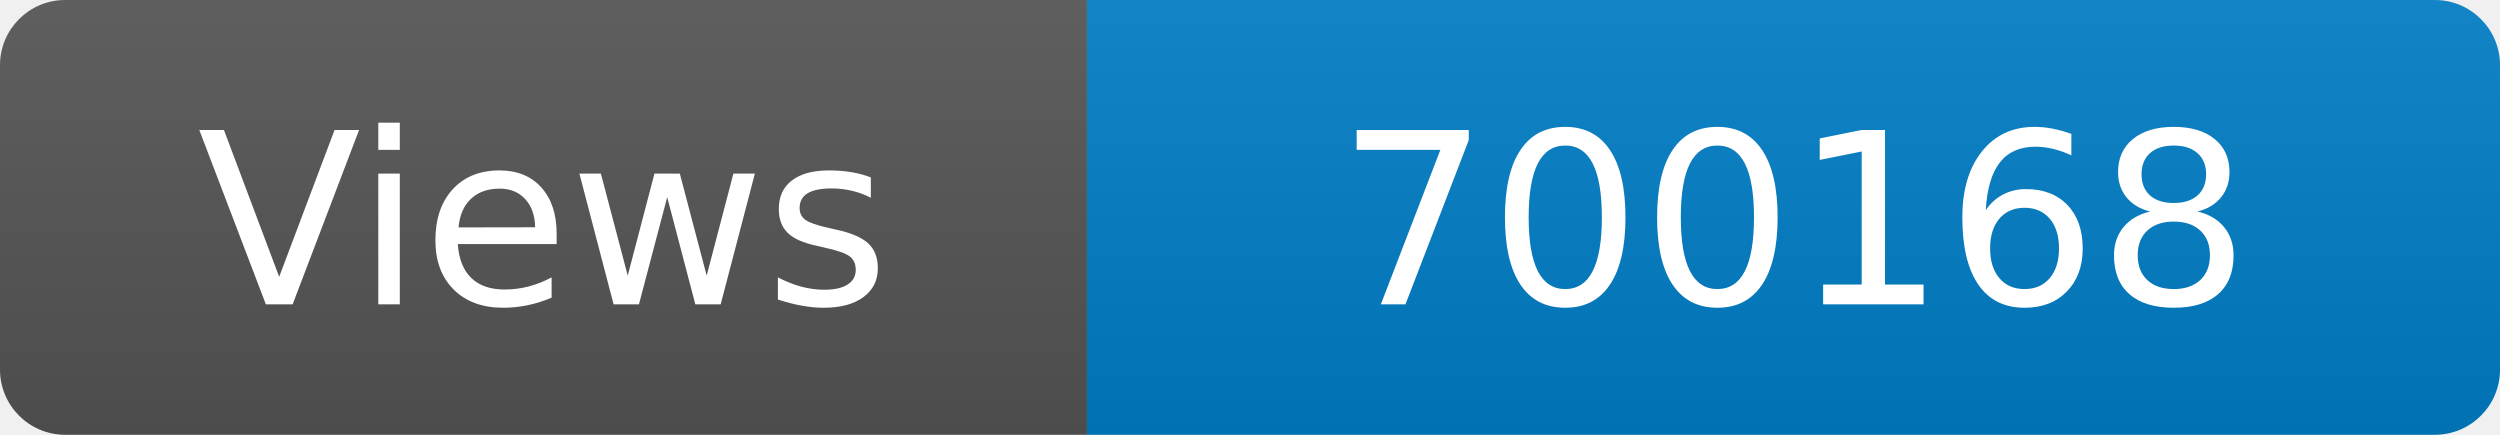
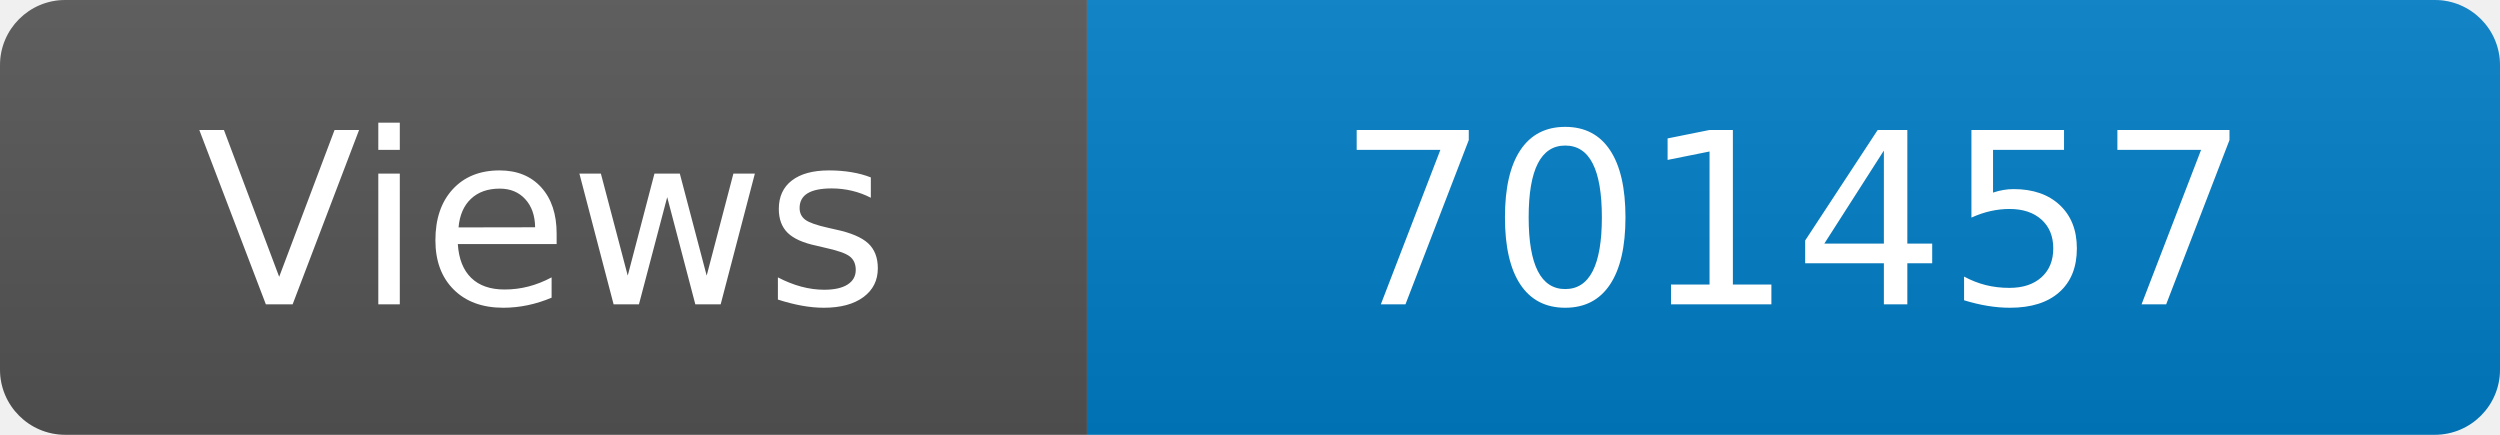
<svg xmlns="http://www.w3.org/2000/svg" width="115" height="20" role="img" aria-label="Maintained?: yes">
  <linearGradient id="s" x2="0" y2="100%">
    <stop offset="0" stop-color="#bbb" stop-opacity=".1" />
    <stop offset="1" stop-opacity=".1" />
  </linearGradient>
  <clipPath id="r">
    <rect width="115" height="20" rx="3" fill="#fff" />
  </clipPath>
  <g clip-path="url(#r)">
    <rect width="50" height="20" fill="#555" />
    <rect x="50" width="160" height="20" fill="#007ec6" />
    <rect width="115" height="20" fill="url(#s)" />
  </g>
  <g fill="#fff" text-anchor="middle" font-family="Verdana,Geneva,DejaVu Sans,sans-serif" font-size="110">
    <text x="250" y="140" transform="scale(.1)" fill="#fff">Views</text>
-     <text x="825" y="140" transform="scale(.1)" fill="#fff">700168</text>
+     <text x="825" y="140" transform="scale(.1)" fill="#fff">701457</text>
  </g>
</svg>
